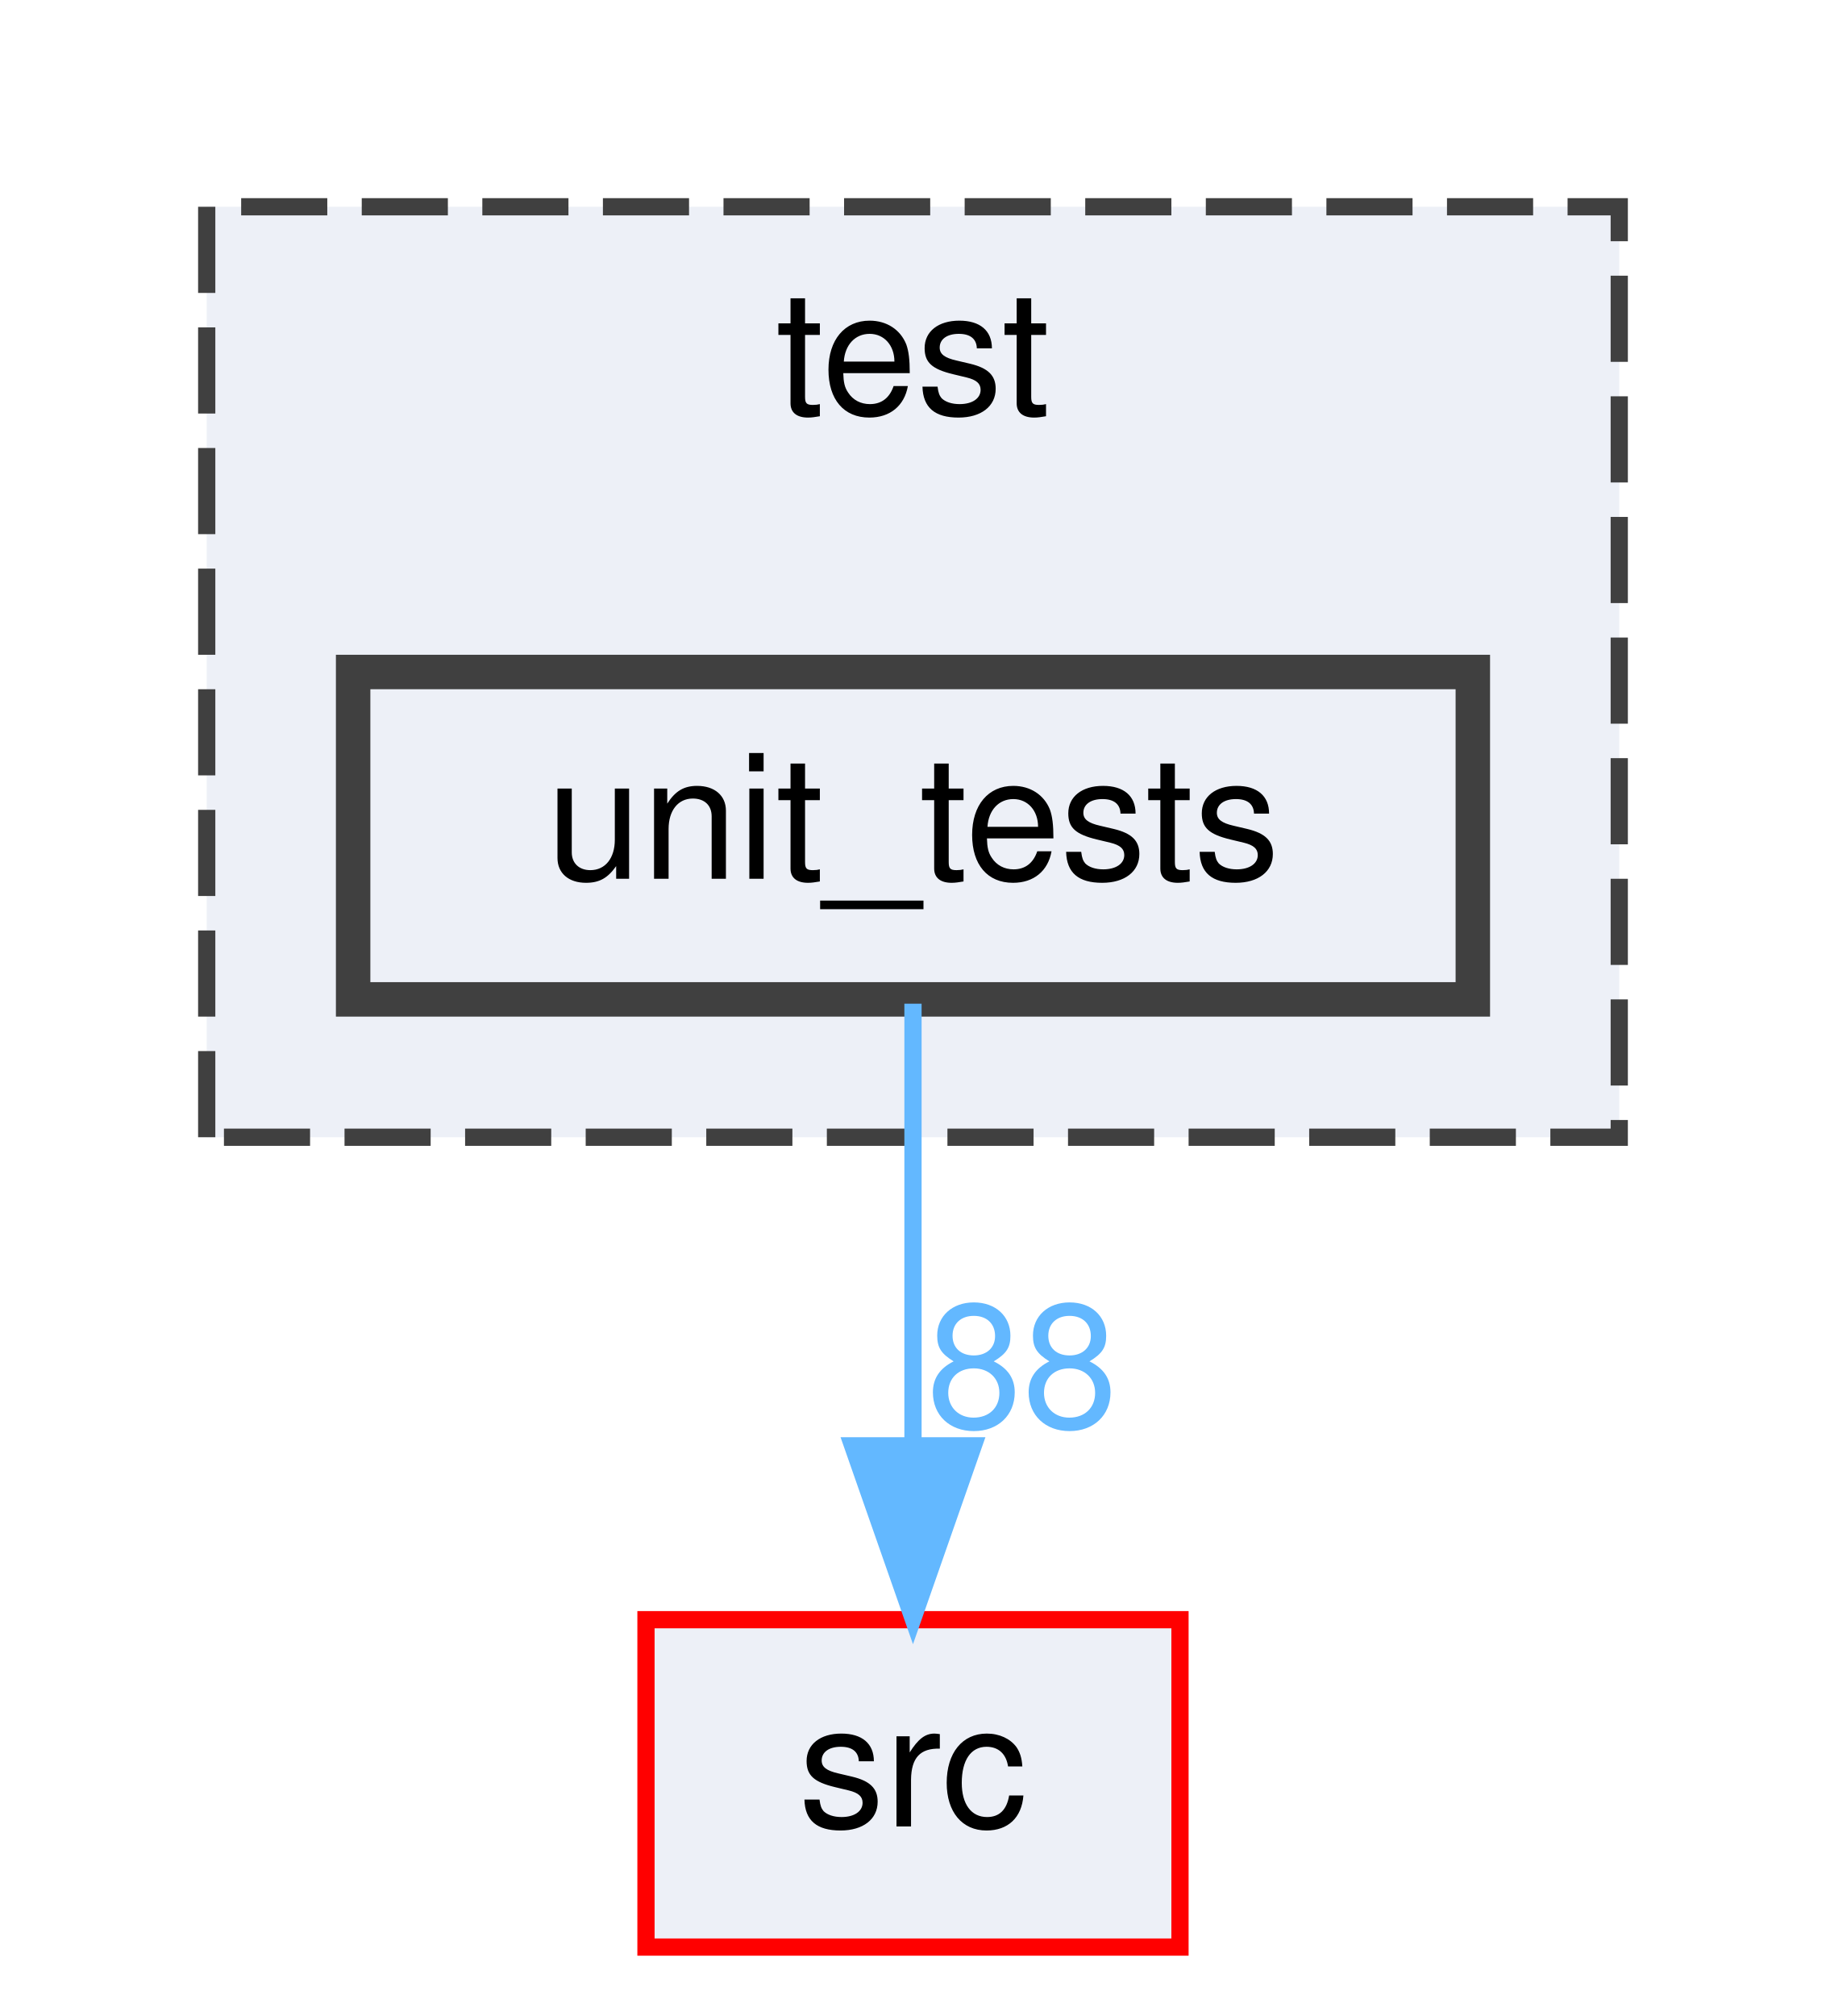
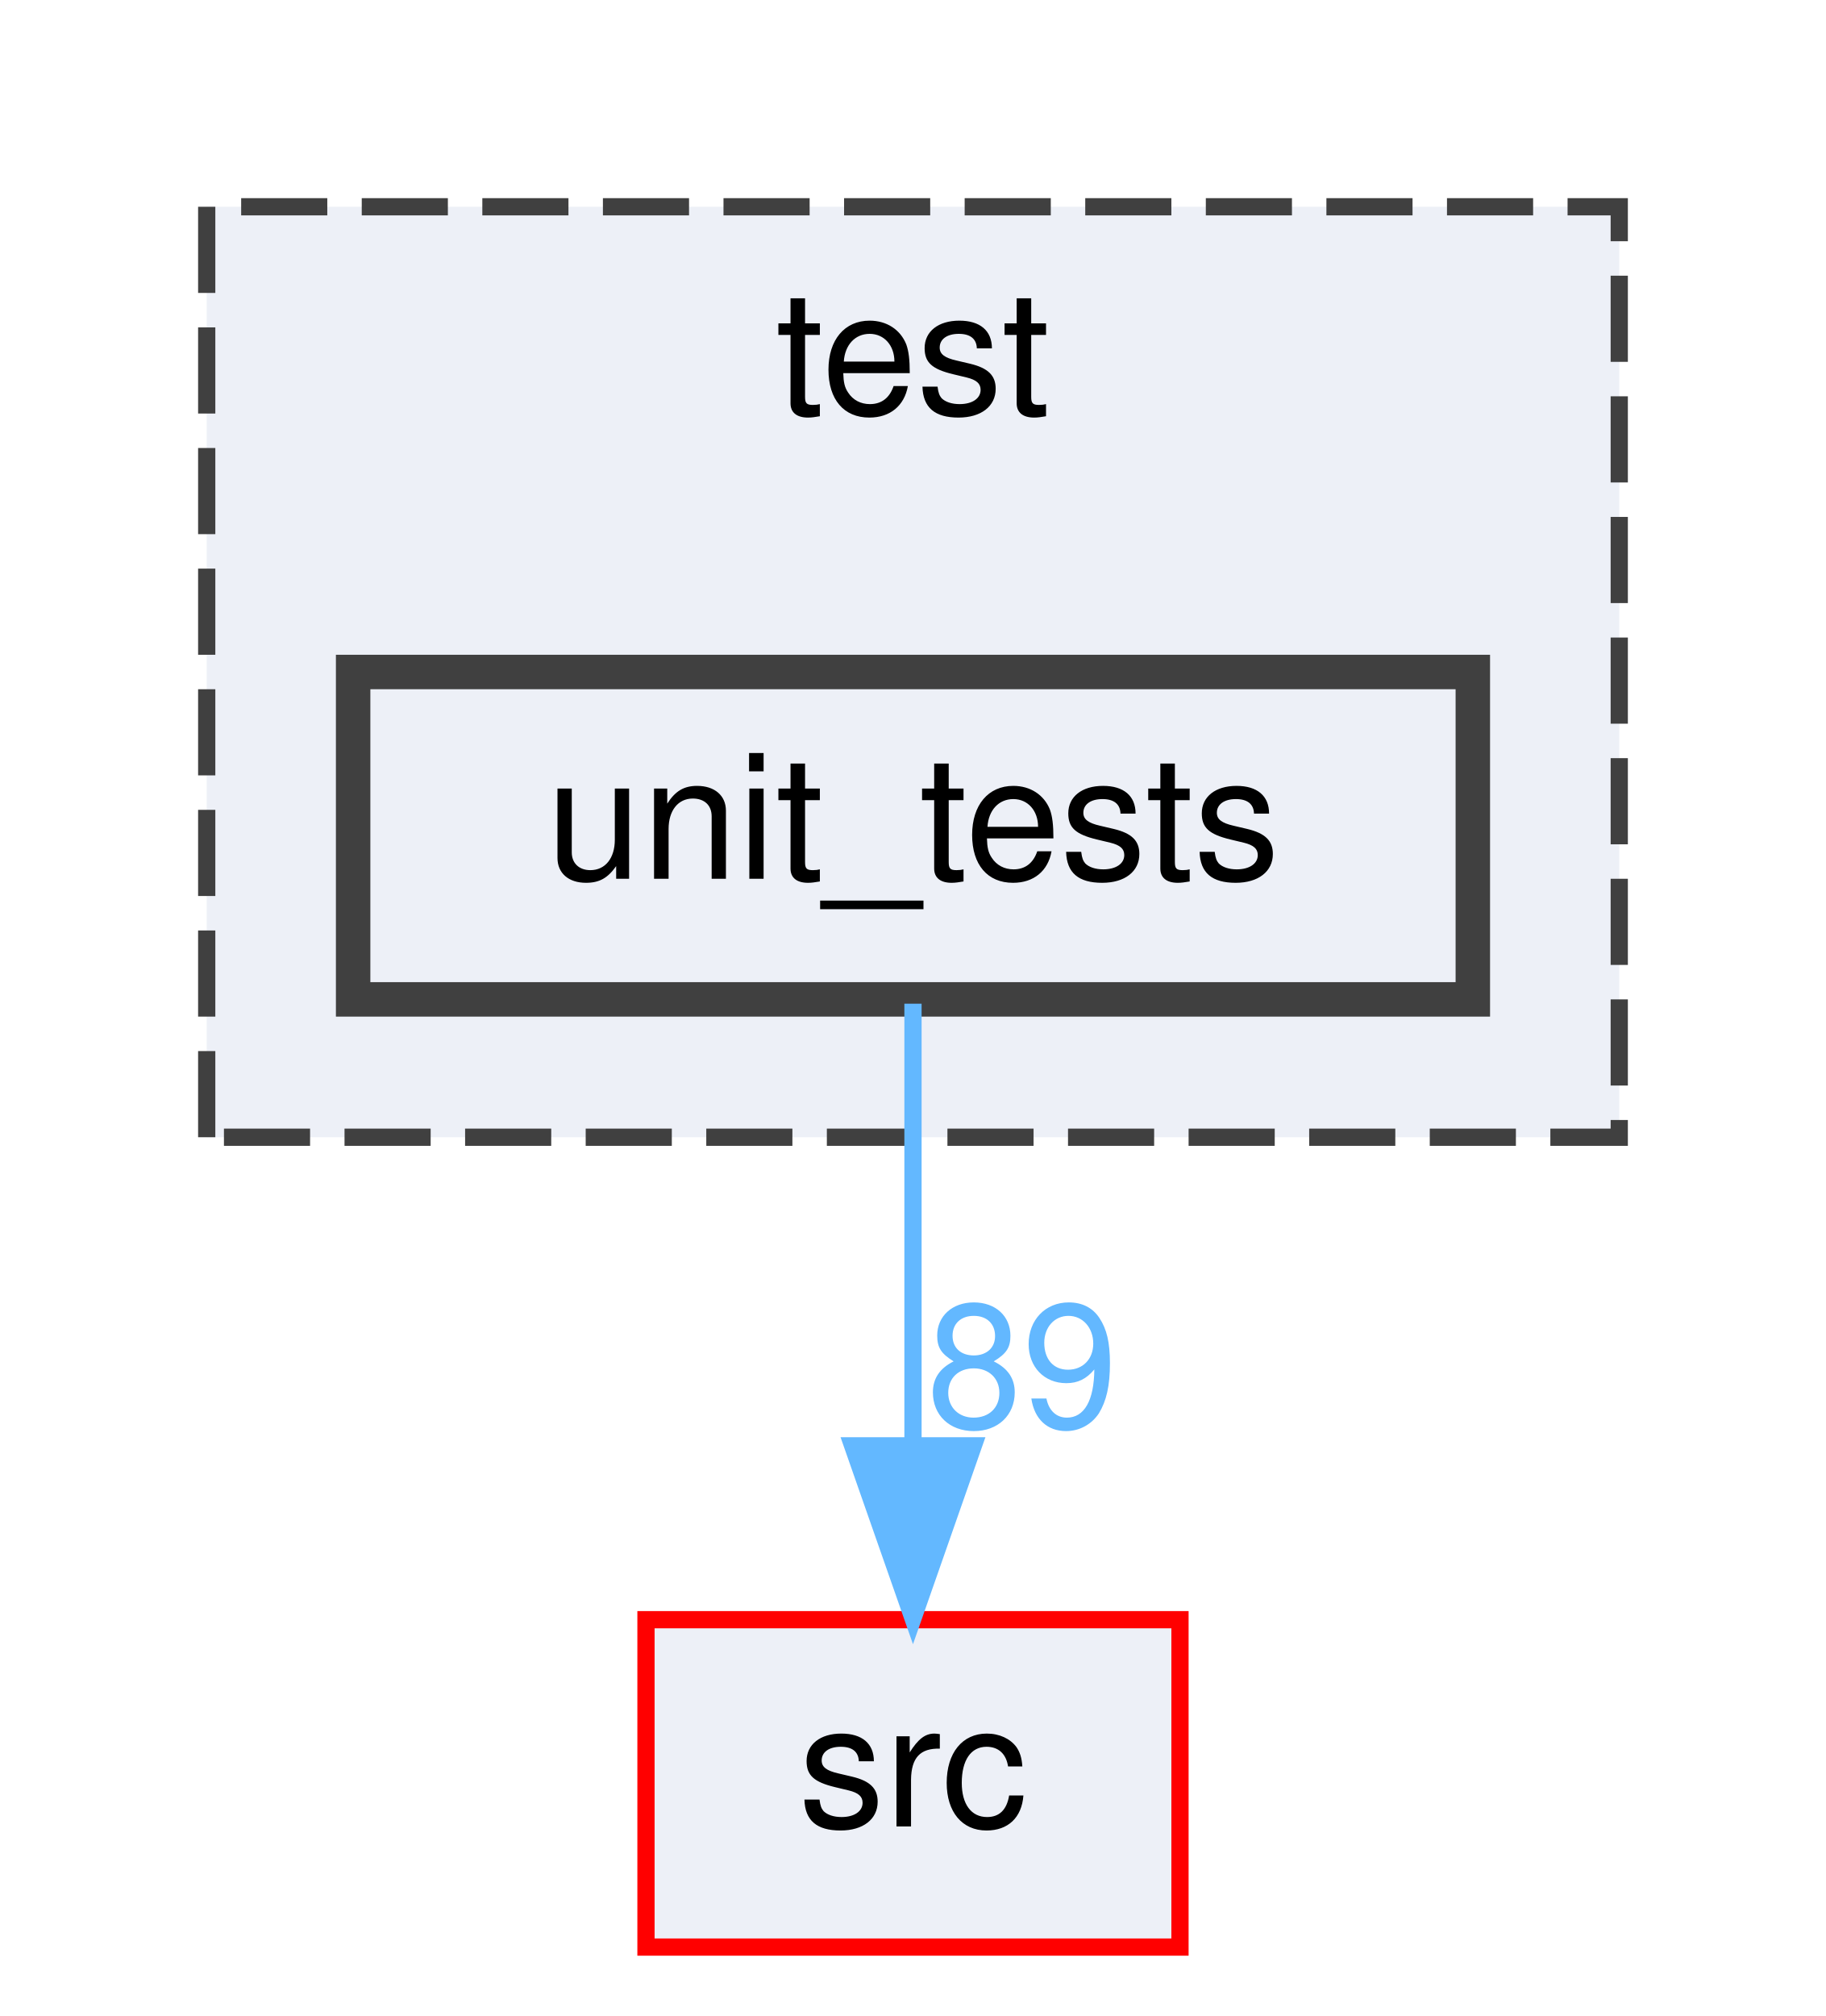
<svg xmlns="http://www.w3.org/2000/svg" xmlns:xlink="http://www.w3.org/1999/xlink" width="106pt" height="117pt" viewBox="0.00 0.00 106.00 117.00">
  <g id="graph0" class="graph" transform="scale(1 1) rotate(0) translate(4 113)">
    <g id="clust1" class="cluster">
      <g id="a_clust1">
        <a xlink:href="dir_13e138d54eb8818da29c3992edef070a.html" target="_top" xlink:title="test">
          <polygon fill="#edf0f7" stroke="#404040" stroke-dasharray="5,2" points="8,-47 8,-101 90,-101 90,-47 8,-47" />
          <text text-anchor="middle" x="49" y="-89" font-family="Helvetica,sans-Serif" font-size="10.00">test</text>
        </a>
      </g>
    </g>
    <g id="node1" class="node">
      <g id="a_node1">
        <a xlink:href="dir_659156346187756fb467673d9eaafd3f.html" target="_top" xlink:title="unit_tests">
          <polygon fill="#edf0f7" stroke="#404040" stroke-width="2" points="81.5,-74 16.5,-74 16.5,-55 81.5,-55 81.5,-74" />
          <text text-anchor="middle" x="49" y="-62" font-family="Helvetica,sans-Serif" font-size="10.00">unit_tests</text>
        </a>
      </g>
    </g>
    <g id="node2" class="node">
      <g id="a_node2">
        <a xlink:href="dir_68267d1309a1af8e8297ef4c3efbcdba.html" target="_top" xlink:title="src">
          <polygon fill="#edf0f7" stroke="red" points="64.5,-19 33.5,-19 33.5,0 64.5,0 64.5,-19" />
          <text text-anchor="middle" x="49" y="-7" font-family="Helvetica,sans-Serif" font-size="10.00">src</text>
        </a>
      </g>
    </g>
    <g id="edge1" class="edge">
      <path fill="none" stroke="#63b8ff" d="M49,-54.75C49,-47.8 49,-37.85 49,-29.13" />
      <polygon fill="#63b8ff" stroke="#63b8ff" points="52.5,-29.09 49,-19.09 45.5,-29.09 52.5,-29.09" />
      <g id="a_edge1-headlabel">
-         <a xlink:href="dir_000028_000024.html" target="_top" xlink:title="88">
-           <text text-anchor="middle" x="55.34" y="-30.18" font-family="Helvetica,sans-Serif" font-size="10.00" fill="#63b8ff">88</text>
+         <a xlink:href="dir_000028_000024.html" target="_top" xlink:title="89">
+           <text text-anchor="middle" x="55.34" y="-30.18" font-family="Helvetica,sans-Serif" font-size="10.00" fill="#63b8ff">89</text>
        </a>
      </g>
    </g>
  </g>
</svg>
